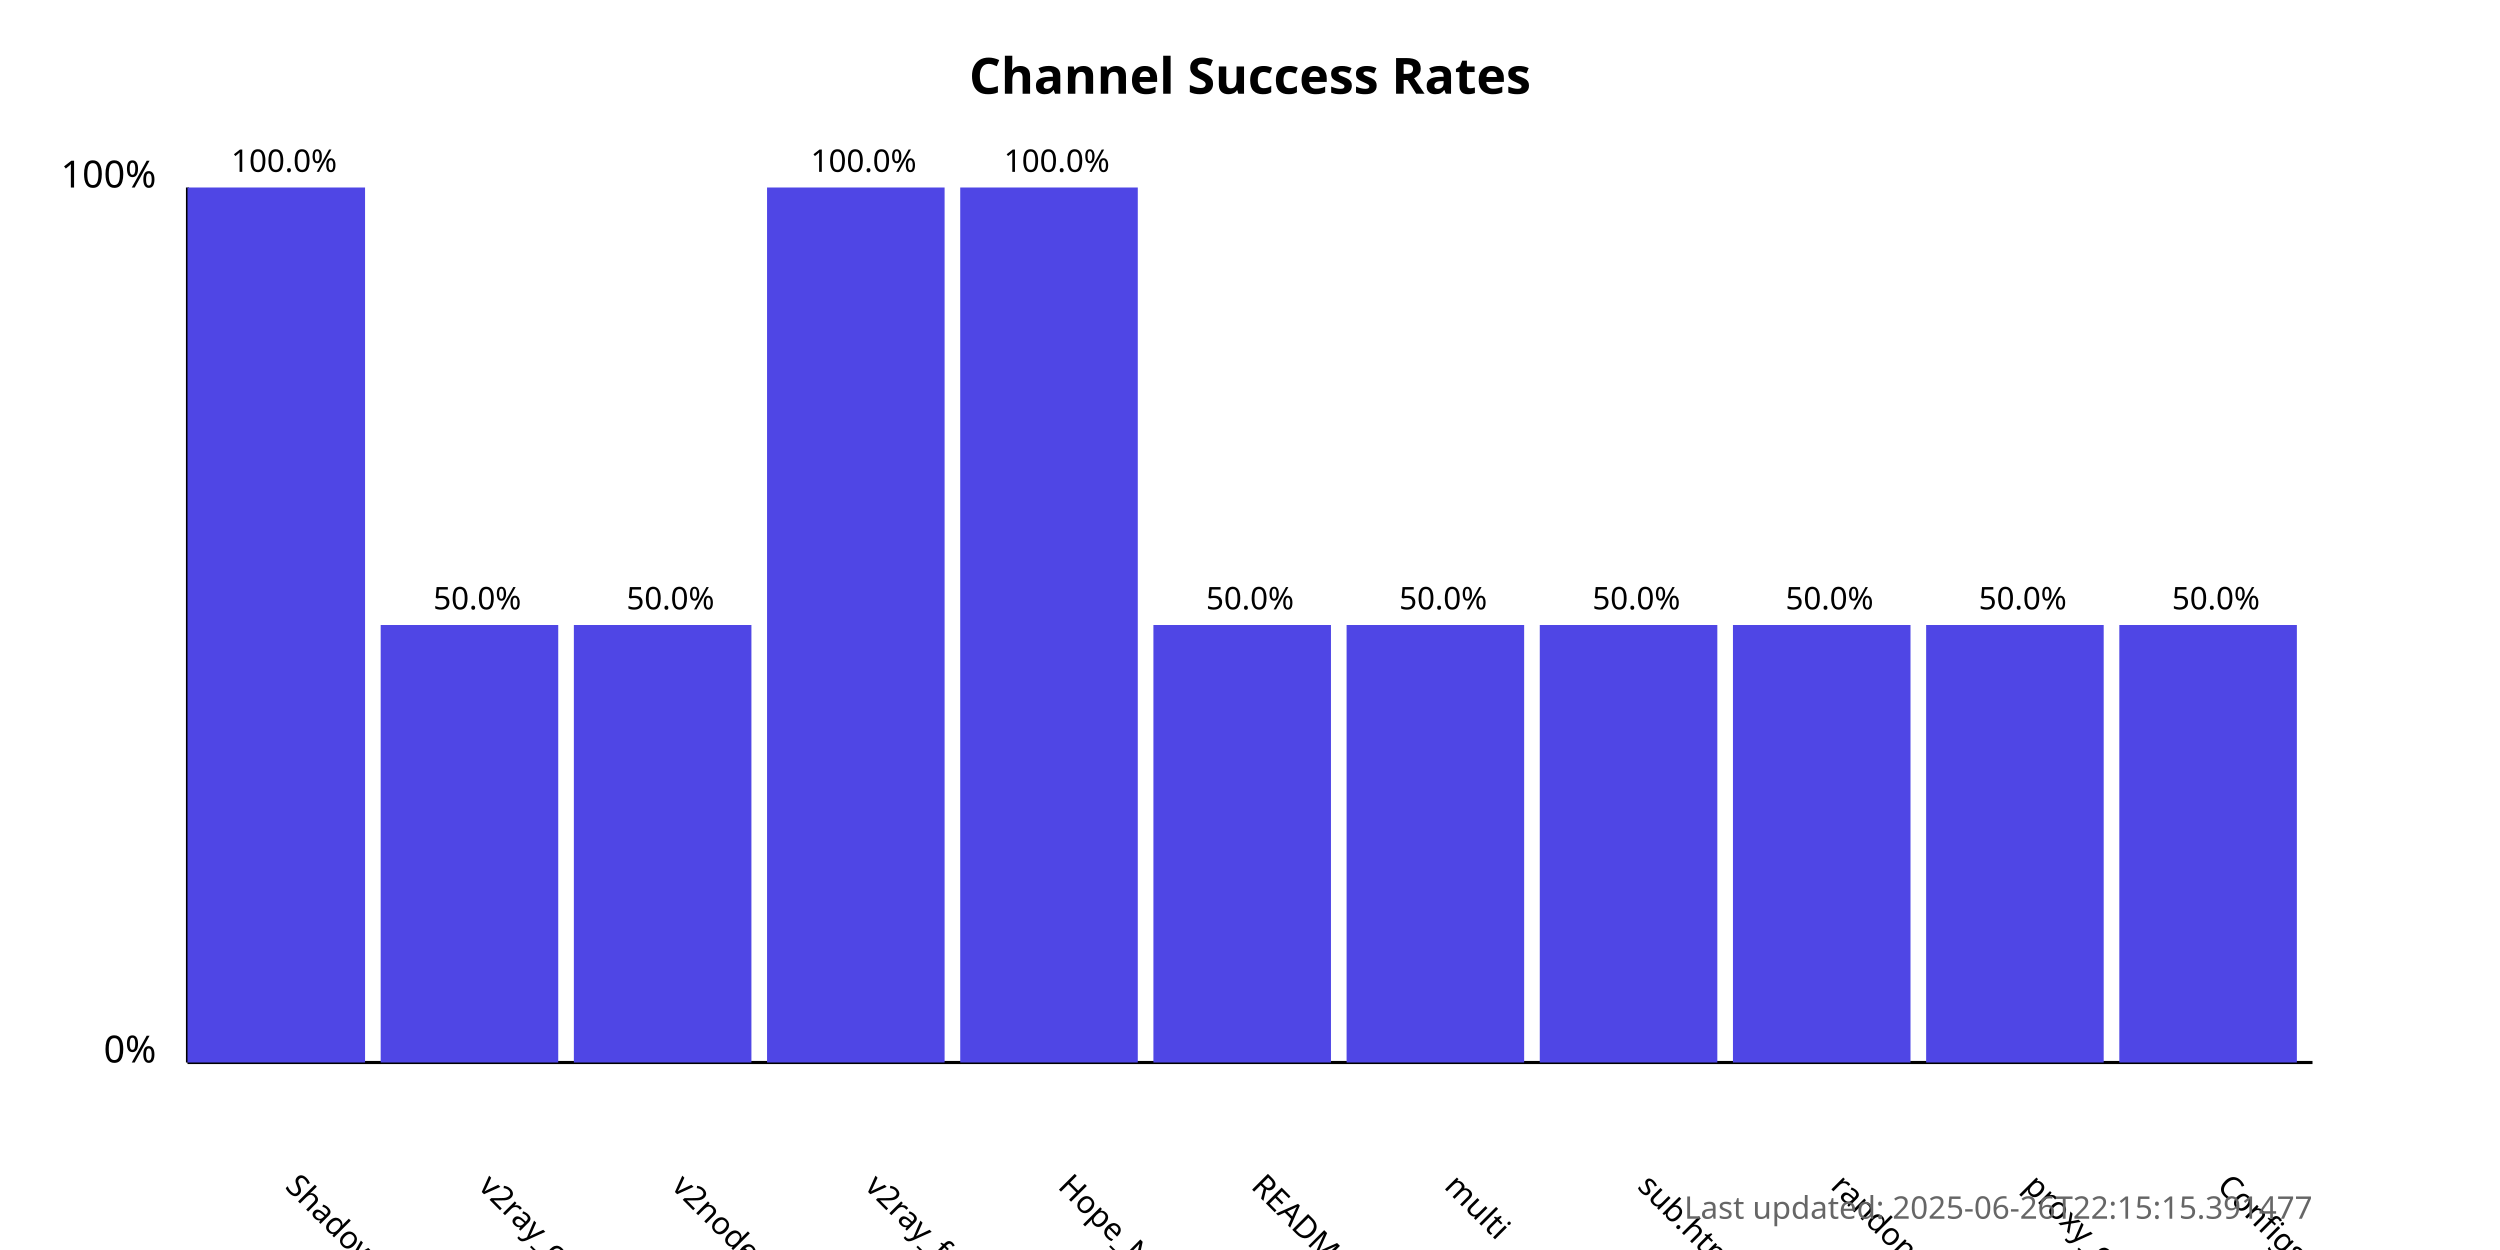
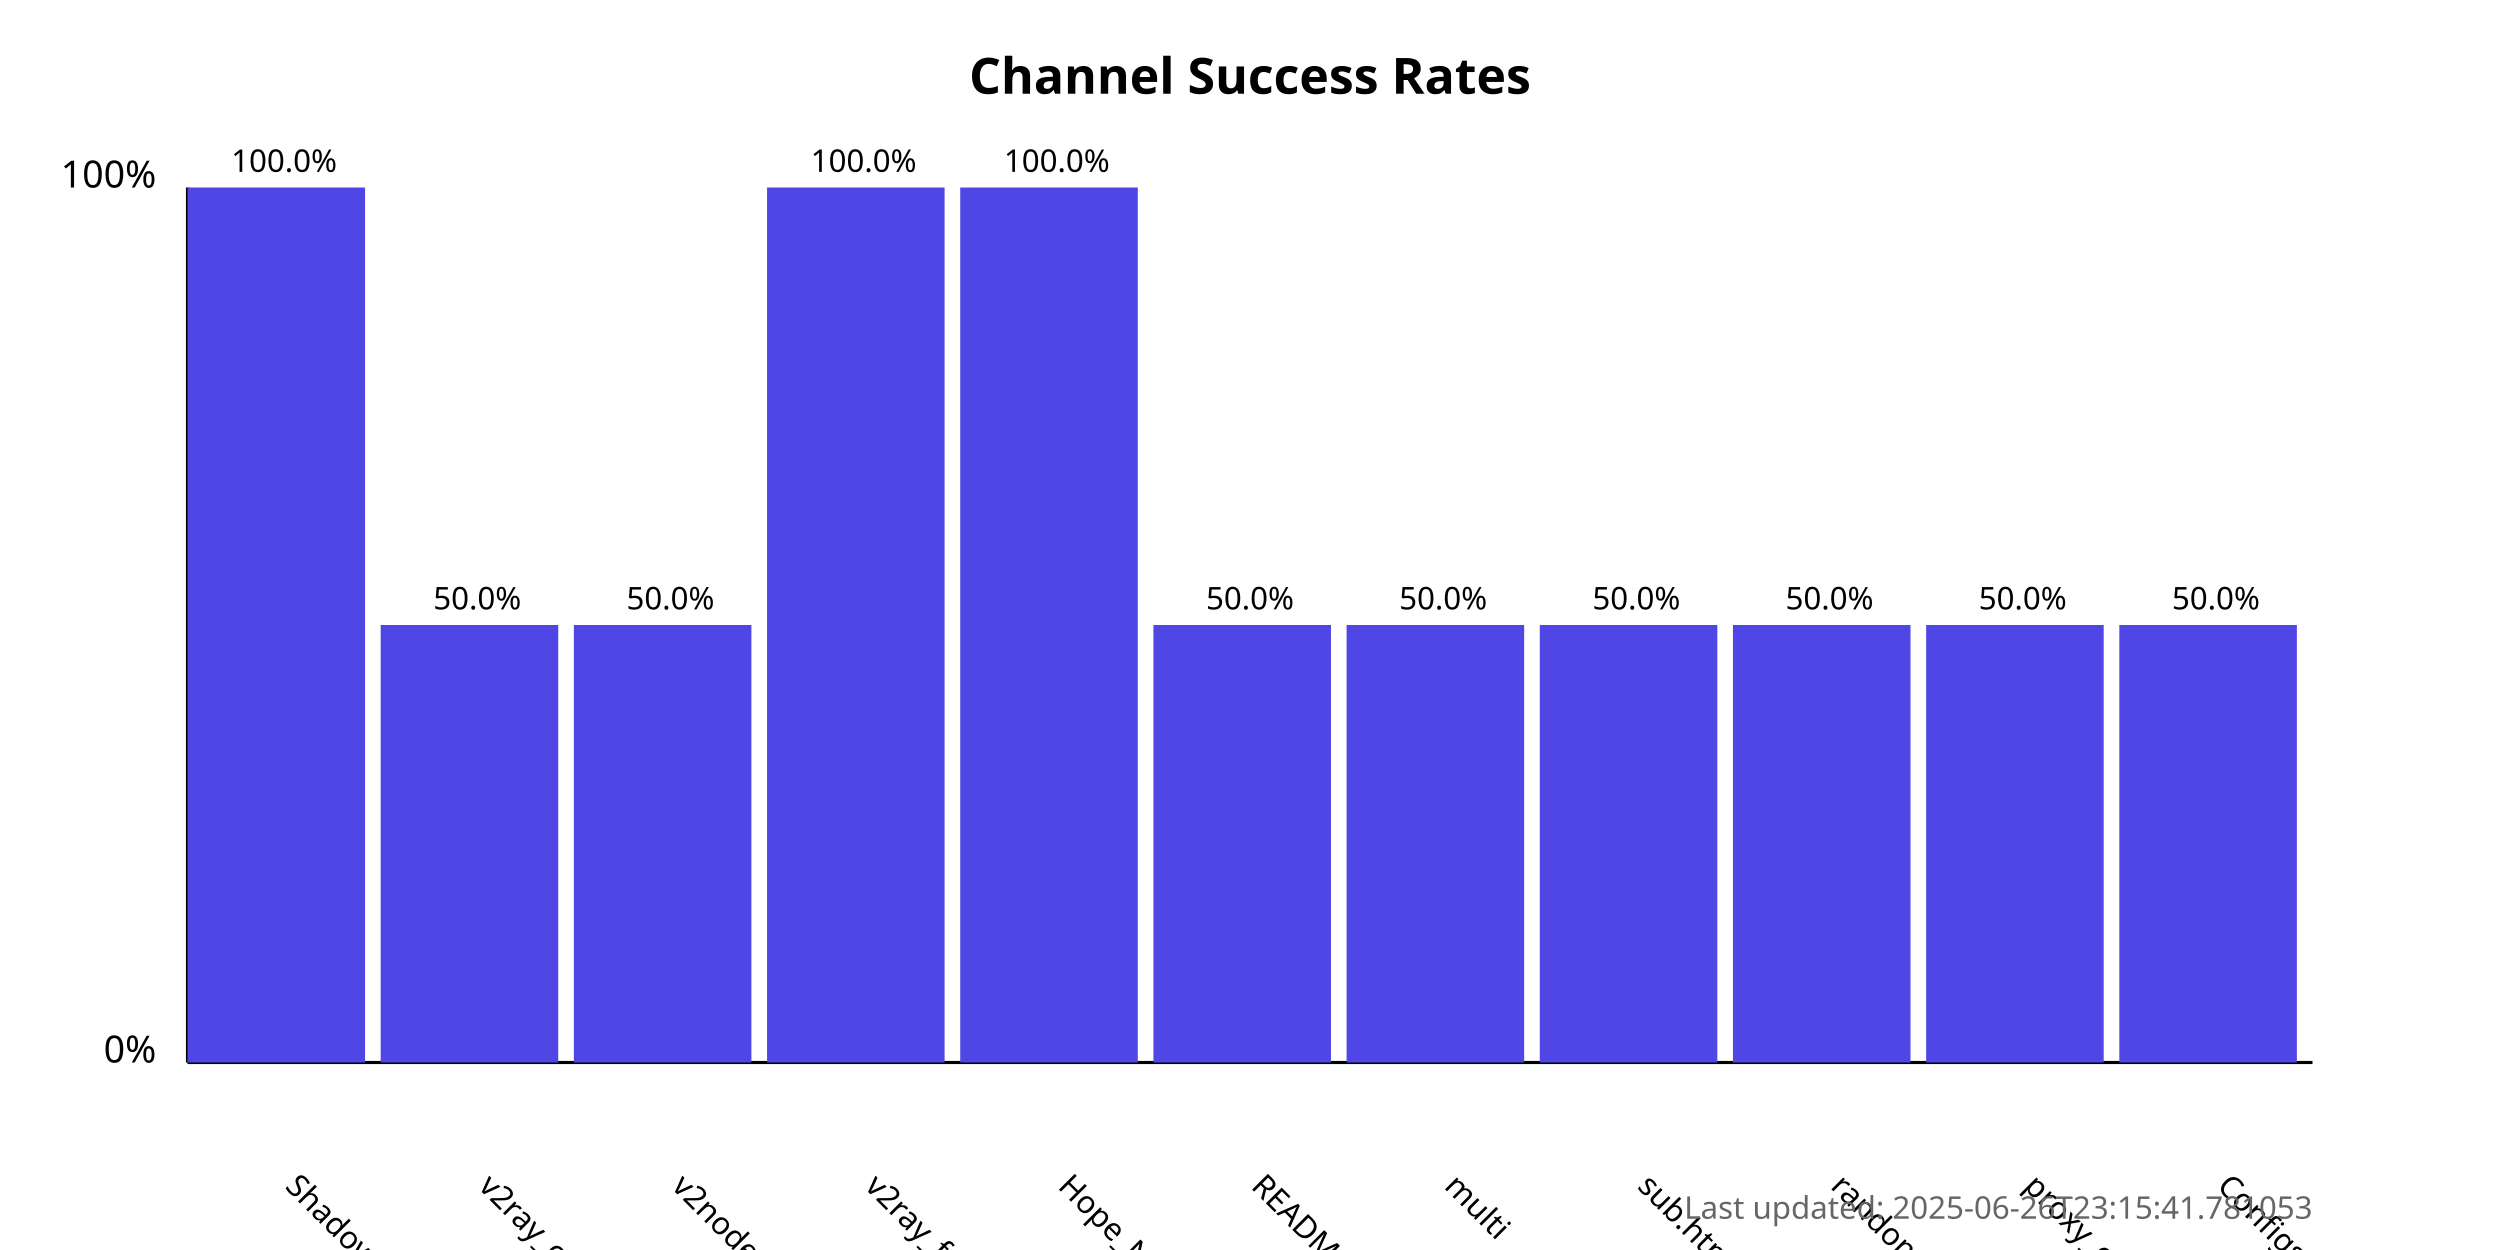
<svg xmlns="http://www.w3.org/2000/svg" width="800" height="400">
  <style>
            .chart-title { font: bold 16px sans-serif; }
            .axis-label { font: 12px sans-serif; }
            .tick-label { font: 10px sans-serif; }
            .bar { fill: #4f46e5; }
            .bar:hover { fill: #6366f1; }
            .timestamp { font: 10px sans-serif; fill: #666; }
        </style>
  <text x="400.0" y="30" text-anchor="middle" class="chart-title">
            Channel Success Rates
        </text>
  <line x1="60" y1="340" x2="60" y2="60" stroke="black" stroke-width="1" />
  <line x1="60" y1="340" x2="740" y2="340" stroke="black" stroke-width="1" />
  <text x="50" y="340" text-anchor="end" class="axis-label">0%</text>
  <text x="50" y="60" text-anchor="end" class="axis-label">100%</text>
  <g>
    <rect x="60" y="60.0" width="56.818" height="280.0" class="bar" />
    <text x="90.909" y="380" transform="rotate(45, 90.90909, 380)" text-anchor="start" class="tick-label">
                ShadowProxy66
            </text>
    <text x="90.909" y="55.0" text-anchor="middle" class="tick-label">
                100.0%
            </text>
  </g>
  <g>
    <rect x="121.818" y="200.0" width="56.818" height="140.0" class="bar" />
    <text x="152.727" y="380" transform="rotate(45, 152.7273, 380)" text-anchor="start" class="tick-label">
                v2ray_configs_pool
            </text>
    <text x="152.727" y="195.0" text-anchor="middle" class="tick-label">
                50.0%
            </text>
  </g>
  <g>
    <rect x="183.636" y="200.0" width="56.818" height="140.0" class="bar" />
    <text x="214.545" y="380" transform="rotate(45, 214.5455, 380)" text-anchor="start" class="tick-label">
                v2nodes
            </text>
    <text x="214.545" y="195.0" text-anchor="middle" class="tick-label">
                50.0%
            </text>
  </g>
  <g>
    <rect x="245.455" y="60.0" width="56.818" height="280.0" class="bar" />
    <text x="276.364" y="380" transform="rotate(45, 276.3636, 380)" text-anchor="start" class="tick-label">
                v2ray_free_conf
            </text>
    <text x="276.364" y="55.0" text-anchor="middle" class="tick-label">
                100.0%
            </text>
  </g>
  <g>
    <rect x="307.273" y="60.0" width="56.818" height="280.0" class="bar" />
    <text x="338.182" y="380" transform="rotate(45, 338.1818, 380)" text-anchor="start" class="tick-label">
                Hope_Net
            </text>
    <text x="338.182" y="55.0" text-anchor="middle" class="tick-label">
                100.0%
            </text>
  </g>
  <g>
    <rect x="369.091" y="200.0" width="56.818" height="140.0" class="bar" />
    <text x="400.0" y="380" transform="rotate(45, 400.0, 380)" text-anchor="start" class="tick-label">
                README.md
            </text>
    <text x="400.0" y="195.0" text-anchor="middle" class="tick-label">
                50.0%
            </text>
  </g>
  <g>
    <rect x="430.909" y="200.0" width="56.818" height="140.0" class="bar" />
    <text x="461.818" y="380" transform="rotate(45, 461.8182, 380)" text-anchor="start" class="tick-label">
                multi
            </text>
    <text x="461.818" y="195.0" text-anchor="middle" class="tick-label">
                50.0%
            </text>
  </g>
  <g>
    <rect x="492.727" y="200.0" width="56.818" height="140.0" class="bar" />
    <text x="523.636" y="380" transform="rotate(45, 523.6364, 380)" text-anchor="start" class="tick-label">
                sub.html
            </text>
    <text x="523.636" y="195.0" text-anchor="middle" class="tick-label">
                50.0%
            </text>
  </g>
  <g>
    <rect x="554.545" y="200.0" width="56.818" height="140.0" class="bar" />
    <text x="585.455" y="380" transform="rotate(45, 585.4545, 380)" text-anchor="start" class="tick-label">
                random
            </text>
    <text x="585.455" y="195.0" text-anchor="middle" class="tick-label">
                50.0%
            </text>
  </g>
  <g>
    <rect x="616.364" y="200.0" width="56.818" height="140.0" class="bar" />
    <text x="647.273" y="380" transform="rotate(45, 647.2727, 380)" text-anchor="start" class="tick-label">
                proxy_configs.txt
            </text>
    <text x="647.273" y="195.0" text-anchor="middle" class="tick-label">
                50.0%
            </text>
  </g>
  <g>
    <rect x="678.182" y="200.0" width="56.818" height="140.0" class="bar" />
    <text x="709.091" y="380" transform="rotate(45, 709.0909, 380)" text-anchor="start" class="tick-label">
                ConfigsHubPlus
            </text>
    <text x="709.091" y="195.0" text-anchor="middle" class="tick-label">
                50.0%
            </text>
  </g>
  <text x="740" y="390" text-anchor="end" class="timestamp">
-             Last updated: 2025-06-26T22:15:15.391477
+             Last updated: 2025-06-26T23:15:41.781053
        </text>
</svg>
